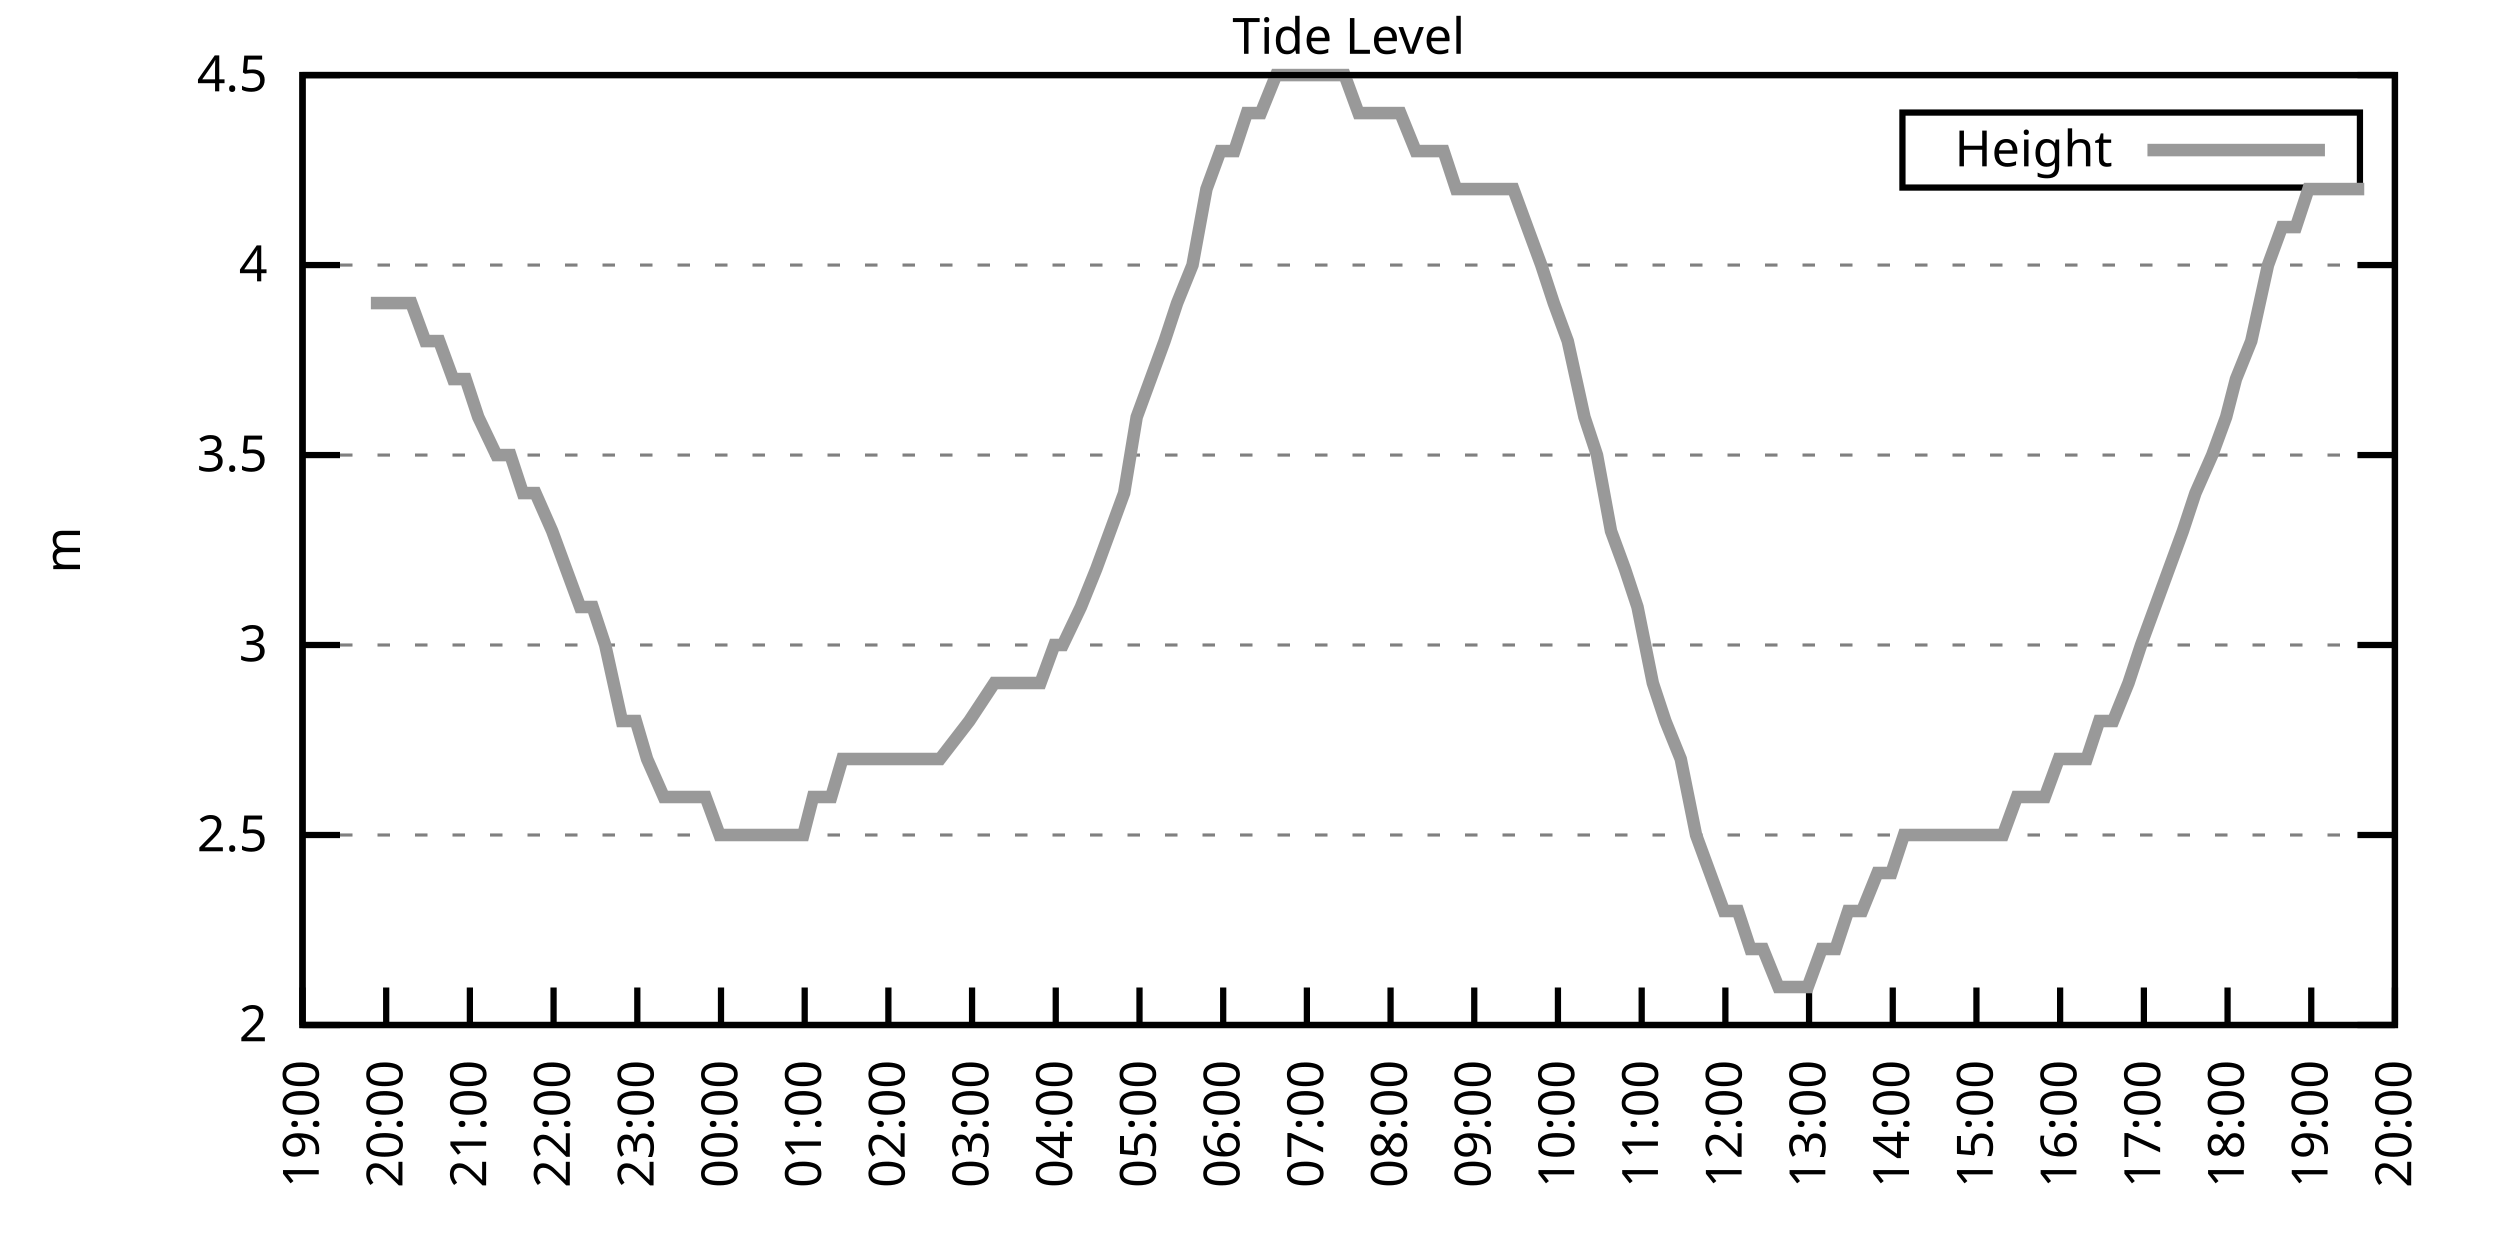
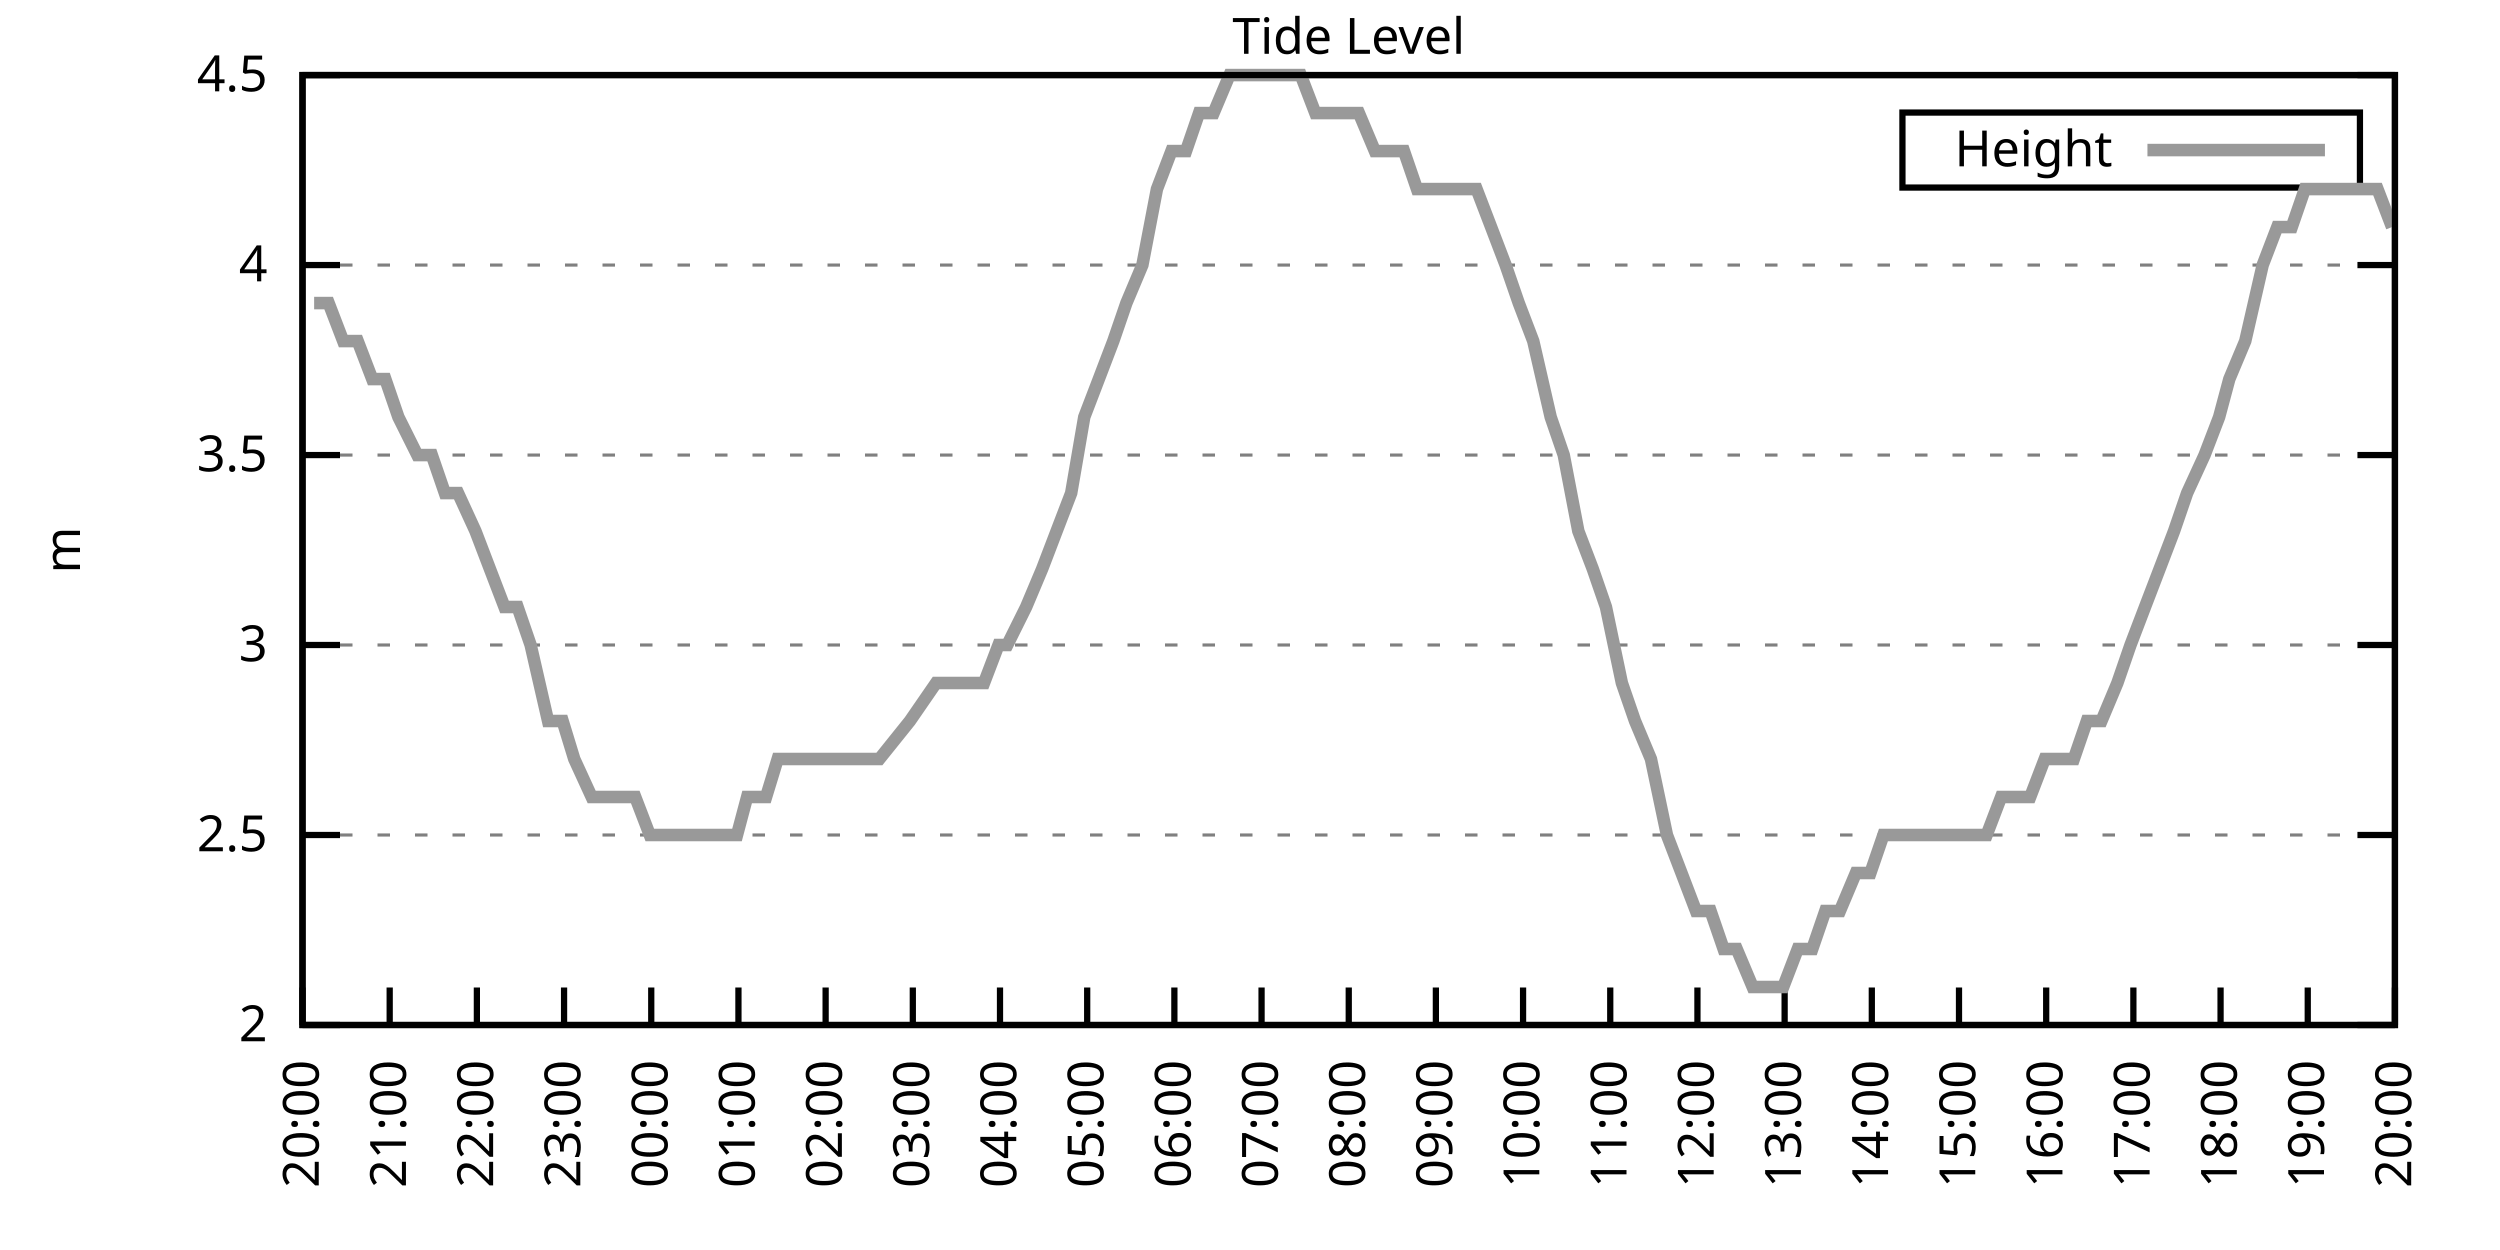
<svg xmlns="http://www.w3.org/2000/svg" xmlns:xlink="http://www.w3.org/1999/xlink" width="400" height="200" viewBox="0 0 400 200">
  <g id="gnuplot_canvas">
    <rect x="0" y="0" width="400" height="200" fill="none" />
    <defs>
      <circle id="gpDot" r="0.5" stroke-width="0.5" stroke="currentColor" />
      <path id="gpPt0" stroke-width="0.333" stroke="currentColor" d="M-1,0 h2 M0,-1 v2" />
      <path id="gpPt1" stroke-width="0.333" stroke="currentColor" d="M-1,-1 L1,1 M1,-1 L-1,1" />
      <path id="gpPt2" stroke-width="0.333" stroke="currentColor" d="M-1,0 L1,0 M0,-1 L0,1 M-1,-1 L1,1 M-1,1 L1,-1" />
      <rect id="gpPt3" stroke-width="0.333" stroke="currentColor" x="-1" y="-1" width="2" height="2" />
      <rect id="gpPt4" stroke-width="0.333" stroke="currentColor" fill="currentColor" x="-1" y="-1" width="2" height="2" />
      <circle id="gpPt5" stroke-width="0.333" stroke="currentColor" cx="0" cy="0" r="1" />
      <use xlink:href="#gpPt5" id="gpPt6" fill="currentColor" stroke="none" />
      <path id="gpPt7" stroke-width="0.333" stroke="currentColor" d="M0,-1.33 L-1.33,0.67 L1.33,0.67 z" />
      <use xlink:href="#gpPt7" id="gpPt8" fill="currentColor" stroke="none" />
      <use xlink:href="#gpPt7" id="gpPt9" stroke="currentColor" transform="rotate(180)" />
      <use xlink:href="#gpPt9" id="gpPt10" fill="currentColor" stroke="none" />
      <use xlink:href="#gpPt3" id="gpPt11" stroke="currentColor" transform="rotate(45)" />
      <use xlink:href="#gpPt11" id="gpPt12" fill="currentColor" stroke="none" />
      <path id="gpPt13" stroke-width="0.333" stroke="currentColor" d="M0,1.330 L1.265,0.411 L0.782,-1.067 L-0.782,-1.076 L-1.265,0.411 z" />
      <use xlink:href="#gpPt13" id="gpPt14" fill="currentColor" stroke="none" />
      <filter id="textbox" filterUnits="objectBoundingBox" x="0" y="0" height="1" width="1">
        <feFlood flood-color="white" flood-opacity="1" result="bgnd" />
        <feComposite in="SourceGraphic" in2="bgnd" operator="atop" />
      </filter>
      <filter id="greybox" filterUnits="objectBoundingBox" x="0" y="0" height="1" width="1">
        <feFlood flood-color="lightgrey" flood-opacity="1" result="grey" />
        <feComposite in="SourceGraphic" in2="grey" operator="atop" />
      </filter>
    </defs>
    <g fill="none" color="white" stroke="currentColor" stroke-width="1.00" stroke-linecap="butt" stroke-linejoin="miter">
</g>
    <g fill="none" color="black" stroke="currentColor" stroke-width="1.00" stroke-linecap="butt" stroke-linejoin="miter">
      <g stroke="none" shape-rendering="crispEdges">
        <polygon fill="rgb(255, 255, 255)" points="48.40,164.00 383.18,164.00 383.18,12.02 48.40,12.02 " />
      </g>
    </g>
    <g fill="none" color="black" stroke="currentColor" stroke-width="1.00" stroke-linecap="butt" stroke-linejoin="miter">
</g>
    <g fill="none" color="black" stroke="black" stroke-width="0.50" stroke-linecap="butt" stroke-linejoin="miter">
</g>
    <g fill="none" color="gray" stroke="currentColor" stroke-width="0.50" stroke-linecap="butt" stroke-linejoin="miter">
      <path stroke="gray" stroke-dasharray="2,4" class="gridline" d="M48.40,164.00 L383.19,164.00  " />
    </g>
    <g fill="none" color="gray" stroke="gray" stroke-width="1.00" stroke-linecap="butt" stroke-linejoin="miter">
</g>
    <g fill="none" color="black" stroke="currentColor" stroke-width="1.00" stroke-linecap="butt" stroke-linejoin="miter">
      <path stroke="black" d="M48.40,164.00 L54.40,164.00 M383.19,164.00 L377.19,164.00  " />
      <g transform="translate(42.80,166.60)" stroke="none" fill="black" font-family="Sans" font-size="8.00" text-anchor="end">
        <text>
          <tspan font-family="Sans"> 2</tspan>
        </text>
      </g>
    </g>
    <g fill="none" color="black" stroke="currentColor" stroke-width="1.00" stroke-linecap="butt" stroke-linejoin="miter">
</g>
    <g fill="none" color="black" stroke="black" stroke-width="0.50" stroke-linecap="butt" stroke-linejoin="miter">
</g>
    <g fill="none" color="gray" stroke="currentColor" stroke-width="0.50" stroke-linecap="butt" stroke-linejoin="miter">
      <path stroke="gray" stroke-dasharray="2,4" class="gridline" d="M48.40,133.60 L383.19,133.60  " />
    </g>
    <g fill="none" color="gray" stroke="gray" stroke-width="1.00" stroke-linecap="butt" stroke-linejoin="miter">
</g>
    <g fill="none" color="black" stroke="currentColor" stroke-width="1.00" stroke-linecap="butt" stroke-linejoin="miter">
      <path stroke="black" d="M48.40,133.60 L54.40,133.60 M383.19,133.60 L377.19,133.60  " />
      <g transform="translate(42.80,136.20)" stroke="none" fill="black" font-family="Sans" font-size="8.00" text-anchor="end">
        <text>
          <tspan font-family="Sans"> 2.5</tspan>
        </text>
      </g>
    </g>
    <g fill="none" color="black" stroke="currentColor" stroke-width="1.00" stroke-linecap="butt" stroke-linejoin="miter">
</g>
    <g fill="none" color="black" stroke="black" stroke-width="0.50" stroke-linecap="butt" stroke-linejoin="miter">
</g>
    <g fill="none" color="gray" stroke="currentColor" stroke-width="0.50" stroke-linecap="butt" stroke-linejoin="miter">
      <path stroke="gray" stroke-dasharray="2,4" class="gridline" d="M48.40,103.20 L383.19,103.20  " />
    </g>
    <g fill="none" color="gray" stroke="gray" stroke-width="1.00" stroke-linecap="butt" stroke-linejoin="miter">
</g>
    <g fill="none" color="black" stroke="currentColor" stroke-width="1.00" stroke-linecap="butt" stroke-linejoin="miter">
      <path stroke="black" d="M48.40,103.20 L54.40,103.20 M383.19,103.20 L377.19,103.20  " />
      <g transform="translate(42.80,105.80)" stroke="none" fill="black" font-family="Sans" font-size="8.00" text-anchor="end">
        <text>
          <tspan font-family="Sans"> 3</tspan>
        </text>
      </g>
    </g>
    <g fill="none" color="black" stroke="currentColor" stroke-width="1.00" stroke-linecap="butt" stroke-linejoin="miter">
</g>
    <g fill="none" color="black" stroke="black" stroke-width="0.50" stroke-linecap="butt" stroke-linejoin="miter">
</g>
    <g fill="none" color="gray" stroke="currentColor" stroke-width="0.50" stroke-linecap="butt" stroke-linejoin="miter">
      <path stroke="gray" stroke-dasharray="2,4" class="gridline" d="M48.40,72.81 L383.19,72.81  " />
    </g>
    <g fill="none" color="gray" stroke="gray" stroke-width="1.00" stroke-linecap="butt" stroke-linejoin="miter">
</g>
    <g fill="none" color="black" stroke="currentColor" stroke-width="1.00" stroke-linecap="butt" stroke-linejoin="miter">
      <path stroke="black" d="M48.40,72.81 L54.40,72.81 M383.19,72.81 L377.19,72.81  " />
      <g transform="translate(42.80,75.41)" stroke="none" fill="black" font-family="Sans" font-size="8.00" text-anchor="end">
        <text>
          <tspan font-family="Sans"> 3.5</tspan>
        </text>
      </g>
    </g>
    <g fill="none" color="black" stroke="currentColor" stroke-width="1.00" stroke-linecap="butt" stroke-linejoin="miter">
</g>
    <g fill="none" color="black" stroke="black" stroke-width="0.50" stroke-linecap="butt" stroke-linejoin="miter">
</g>
    <g fill="none" color="gray" stroke="currentColor" stroke-width="0.50" stroke-linecap="butt" stroke-linejoin="miter">
      <path stroke="gray" stroke-dasharray="2,4" class="gridline" d="M48.40,42.41 L383.19,42.41  " />
    </g>
    <g fill="none" color="gray" stroke="gray" stroke-width="1.00" stroke-linecap="butt" stroke-linejoin="miter">
</g>
    <g fill="none" color="black" stroke="currentColor" stroke-width="1.00" stroke-linecap="butt" stroke-linejoin="miter">
      <path stroke="black" d="M48.40,42.41 L54.40,42.41 M383.19,42.41 L377.19,42.41  " />
      <g transform="translate(42.80,45.01)" stroke="none" fill="black" font-family="Sans" font-size="8.00" text-anchor="end">
        <text>
          <tspan font-family="Sans"> 4</tspan>
        </text>
      </g>
    </g>
    <g fill="none" color="black" stroke="currentColor" stroke-width="1.00" stroke-linecap="butt" stroke-linejoin="miter">
</g>
    <g fill="none" color="black" stroke="black" stroke-width="0.50" stroke-linecap="butt" stroke-linejoin="miter">
</g>
    <g fill="none" color="gray" stroke="currentColor" stroke-width="0.50" stroke-linecap="butt" stroke-linejoin="miter">
      <path stroke="gray" stroke-dasharray="2,4" class="gridline" d="M48.40,12.01 L383.19,12.01  " />
    </g>
    <g fill="none" color="gray" stroke="gray" stroke-width="1.00" stroke-linecap="butt" stroke-linejoin="miter">
</g>
    <g fill="none" color="black" stroke="currentColor" stroke-width="1.00" stroke-linecap="butt" stroke-linejoin="miter">
      <path stroke="black" d="M48.40,12.01 L54.40,12.01 M383.19,12.01 L377.19,12.01  " />
      <g transform="translate(42.80,14.61)" stroke="none" fill="black" font-family="Sans" font-size="8.00" text-anchor="end">
        <text>
          <tspan font-family="Sans"> 4.5</tspan>
        </text>
      </g>
    </g>
    <g fill="none" color="black" stroke="currentColor" stroke-width="1.00" stroke-linecap="butt" stroke-linejoin="miter">
      <path stroke="black" d="M48.40,164.00 L48.40,158.00  " />
      <g transform="translate(51.00,169.60) rotate(270.00)" stroke="none" fill="black" font-family="Sans" font-size="8.00" text-anchor="end">
        <text>
-           <tspan font-family="Sans">19:00</tspan>
-         </text>
-       </g>
-     </g>
-     <g fill="none" color="black" stroke="currentColor" stroke-width="1.00" stroke-linecap="butt" stroke-linejoin="miter">
-       <path stroke="black" d="M61.79,164.00 L61.79,158.00  " />
-       <g transform="translate(64.39,169.60) rotate(270.00)" stroke="none" fill="black" font-family="Sans" font-size="8.00" text-anchor="end">
-         <text>
          <tspan font-family="Sans">20:00</tspan>
        </text>
      </g>
    </g>
    <g fill="none" color="black" stroke="currentColor" stroke-width="1.00" stroke-linecap="butt" stroke-linejoin="miter">
-       <path stroke="black" d="M75.18,164.00 L75.18,158.00  " />
-       <g transform="translate(77.78,169.60) rotate(270.00)" stroke="none" fill="black" font-family="Sans" font-size="8.00" text-anchor="end">
+       <path stroke="black" d="M62.35,164.00 L62.35,158.00  " />
+       <g transform="translate(64.95,169.60) rotate(270.00)" stroke="none" fill="black" font-family="Sans" font-size="8.00" text-anchor="end">
        <text>
          <tspan font-family="Sans">21:00</tspan>
        </text>
      </g>
    </g>
    <g fill="none" color="black" stroke="currentColor" stroke-width="1.00" stroke-linecap="butt" stroke-linejoin="miter">
-       <path stroke="black" d="M88.57,164.00 L88.57,158.00  " />
-       <g transform="translate(91.17,169.60) rotate(270.00)" stroke="none" fill="black" font-family="Sans" font-size="8.00" text-anchor="end">
+       <path stroke="black" d="M76.30,164.00 L76.30,158.00  " />
+       <g transform="translate(78.90,169.60) rotate(270.00)" stroke="none" fill="black" font-family="Sans" font-size="8.00" text-anchor="end">
        <text>
          <tspan font-family="Sans">22:00</tspan>
        </text>
      </g>
    </g>
    <g fill="none" color="black" stroke="currentColor" stroke-width="1.00" stroke-linecap="butt" stroke-linejoin="miter">
-       <path stroke="black" d="M101.97,164.00 L101.97,158.00  " />
-       <g transform="translate(104.57,169.60) rotate(270.00)" stroke="none" fill="black" font-family="Sans" font-size="8.00" text-anchor="end">
+       <path stroke="black" d="M90.25,164.00 L90.25,158.00  " />
+       <g transform="translate(92.85,169.60) rotate(270.00)" stroke="none" fill="black" font-family="Sans" font-size="8.00" text-anchor="end">
        <text>
          <tspan font-family="Sans">23:00</tspan>
        </text>
      </g>
    </g>
    <g fill="none" color="black" stroke="currentColor" stroke-width="1.00" stroke-linecap="butt" stroke-linejoin="miter">
-       <path stroke="black" d="M115.36,164.00 L115.36,158.00  " />
-       <g transform="translate(117.96,169.60) rotate(270.00)" stroke="none" fill="black" font-family="Sans" font-size="8.00" text-anchor="end">
+       <path stroke="black" d="M104.20,164.00 L104.20,158.00  " />
+       <g transform="translate(106.80,169.60) rotate(270.00)" stroke="none" fill="black" font-family="Sans" font-size="8.00" text-anchor="end">
        <text>
          <tspan font-family="Sans">00:00</tspan>
        </text>
      </g>
    </g>
    <g fill="none" color="black" stroke="currentColor" stroke-width="1.00" stroke-linecap="butt" stroke-linejoin="miter">
-       <path stroke="black" d="M128.75,164.00 L128.75,158.00  " />
-       <g transform="translate(131.35,169.60) rotate(270.00)" stroke="none" fill="black" font-family="Sans" font-size="8.00" text-anchor="end">
+       <path stroke="black" d="M118.15,164.00 L118.15,158.00  " />
+       <g transform="translate(120.75,169.60) rotate(270.00)" stroke="none" fill="black" font-family="Sans" font-size="8.00" text-anchor="end">
        <text>
          <tspan font-family="Sans">01:00</tspan>
        </text>
      </g>
    </g>
    <g fill="none" color="black" stroke="currentColor" stroke-width="1.00" stroke-linecap="butt" stroke-linejoin="miter">
-       <path stroke="black" d="M142.14,164.00 L142.14,158.00  " />
-       <g transform="translate(144.74,169.60) rotate(270.00)" stroke="none" fill="black" font-family="Sans" font-size="8.00" text-anchor="end">
+       <path stroke="black" d="M132.10,164.00 L132.10,158.00  " />
+       <g transform="translate(134.70,169.60) rotate(270.00)" stroke="none" fill="black" font-family="Sans" font-size="8.00" text-anchor="end">
        <text>
          <tspan font-family="Sans">02:00</tspan>
        </text>
      </g>
    </g>
    <g fill="none" color="black" stroke="currentColor" stroke-width="1.00" stroke-linecap="butt" stroke-linejoin="miter">
-       <path stroke="black" d="M155.53,164.00 L155.53,158.00  " />
-       <g transform="translate(158.13,169.60) rotate(270.00)" stroke="none" fill="black" font-family="Sans" font-size="8.00" text-anchor="end">
+       <path stroke="black" d="M146.05,164.00 L146.05,158.00  " />
+       <g transform="translate(148.65,169.60) rotate(270.00)" stroke="none" fill="black" font-family="Sans" font-size="8.00" text-anchor="end">
        <text>
          <tspan font-family="Sans">03:00</tspan>
        </text>
      </g>
    </g>
    <g fill="none" color="black" stroke="currentColor" stroke-width="1.00" stroke-linecap="butt" stroke-linejoin="miter">
-       <path stroke="black" d="M168.92,164.00 L168.92,158.00  " />
-       <g transform="translate(171.52,169.60) rotate(270.00)" stroke="none" fill="black" font-family="Sans" font-size="8.00" text-anchor="end">
+       <path stroke="black" d="M160.00,164.00 L160.00,158.00  " />
+       <g transform="translate(162.60,169.60) rotate(270.00)" stroke="none" fill="black" font-family="Sans" font-size="8.00" text-anchor="end">
        <text>
          <tspan font-family="Sans">04:00</tspan>
        </text>
      </g>
    </g>
    <g fill="none" color="black" stroke="currentColor" stroke-width="1.00" stroke-linecap="butt" stroke-linejoin="miter">
-       <path stroke="black" d="M182.32,164.00 L182.32,158.00  " />
-       <g transform="translate(184.92,169.60) rotate(270.00)" stroke="none" fill="black" font-family="Sans" font-size="8.00" text-anchor="end">
+       <path stroke="black" d="M173.95,164.00 L173.95,158.00  " />
+       <g transform="translate(176.55,169.60) rotate(270.00)" stroke="none" fill="black" font-family="Sans" font-size="8.00" text-anchor="end">
        <text>
          <tspan font-family="Sans">05:00</tspan>
        </text>
      </g>
    </g>
    <g fill="none" color="black" stroke="currentColor" stroke-width="1.00" stroke-linecap="butt" stroke-linejoin="miter">
-       <path stroke="black" d="M195.71,164.00 L195.71,158.00  " />
-       <g transform="translate(198.31,169.60) rotate(270.00)" stroke="none" fill="black" font-family="Sans" font-size="8.00" text-anchor="end">
+       <path stroke="black" d="M187.90,164.00 L187.90,158.00  " />
+       <g transform="translate(190.50,169.60) rotate(270.00)" stroke="none" fill="black" font-family="Sans" font-size="8.00" text-anchor="end">
        <text>
          <tspan font-family="Sans">06:00</tspan>
        </text>
      </g>
    </g>
    <g fill="none" color="black" stroke="currentColor" stroke-width="1.00" stroke-linecap="butt" stroke-linejoin="miter">
-       <path stroke="black" d="M209.10,164.00 L209.10,158.00  " />
-       <g transform="translate(211.70,169.60) rotate(270.00)" stroke="none" fill="black" font-family="Sans" font-size="8.00" text-anchor="end">
+       <path stroke="black" d="M201.85,164.00 L201.85,158.00  " />
+       <g transform="translate(204.45,169.60) rotate(270.00)" stroke="none" fill="black" font-family="Sans" font-size="8.00" text-anchor="end">
        <text>
          <tspan font-family="Sans">07:00</tspan>
        </text>
      </g>
    </g>
    <g fill="none" color="black" stroke="currentColor" stroke-width="1.00" stroke-linecap="butt" stroke-linejoin="miter">
-       <path stroke="black" d="M222.49,164.00 L222.49,158.00  " />
-       <g transform="translate(225.09,169.60) rotate(270.00)" stroke="none" fill="black" font-family="Sans" font-size="8.00" text-anchor="end">
+       <path stroke="black" d="M215.80,164.00 L215.80,158.00  " />
+       <g transform="translate(218.40,169.60) rotate(270.00)" stroke="none" fill="black" font-family="Sans" font-size="8.00" text-anchor="end">
        <text>
          <tspan font-family="Sans">08:00</tspan>
        </text>
      </g>
    </g>
    <g fill="none" color="black" stroke="currentColor" stroke-width="1.00" stroke-linecap="butt" stroke-linejoin="miter">
-       <path stroke="black" d="M235.88,164.00 L235.88,158.00  " />
-       <g transform="translate(238.48,169.60) rotate(270.00)" stroke="none" fill="black" font-family="Sans" font-size="8.00" text-anchor="end">
+       <path stroke="black" d="M229.74,164.00 L229.74,158.00  " />
+       <g transform="translate(232.34,169.60) rotate(270.00)" stroke="none" fill="black" font-family="Sans" font-size="8.00" text-anchor="end">
        <text>
          <tspan font-family="Sans">09:00</tspan>
        </text>
      </g>
    </g>
    <g fill="none" color="black" stroke="currentColor" stroke-width="1.00" stroke-linecap="butt" stroke-linejoin="miter">
-       <path stroke="black" d="M249.27,164.00 L249.27,158.00  " />
-       <g transform="translate(251.87,169.60) rotate(270.00)" stroke="none" fill="black" font-family="Sans" font-size="8.00" text-anchor="end">
+       <path stroke="black" d="M243.69,164.00 L243.69,158.00  " />
+       <g transform="translate(246.29,169.60) rotate(270.00)" stroke="none" fill="black" font-family="Sans" font-size="8.00" text-anchor="end">
        <text>
          <tspan font-family="Sans">10:00</tspan>
        </text>
      </g>
    </g>
    <g fill="none" color="black" stroke="currentColor" stroke-width="1.00" stroke-linecap="butt" stroke-linejoin="miter">
-       <path stroke="black" d="M262.67,164.00 L262.67,158.00  " />
-       <g transform="translate(265.27,169.60) rotate(270.00)" stroke="none" fill="black" font-family="Sans" font-size="8.00" text-anchor="end">
+       <path stroke="black" d="M257.64,164.00 L257.64,158.00  " />
+       <g transform="translate(260.24,169.60) rotate(270.00)" stroke="none" fill="black" font-family="Sans" font-size="8.00" text-anchor="end">
        <text>
          <tspan font-family="Sans">11:00</tspan>
        </text>
      </g>
    </g>
    <g fill="none" color="black" stroke="currentColor" stroke-width="1.00" stroke-linecap="butt" stroke-linejoin="miter">
-       <path stroke="black" d="M276.06,164.00 L276.06,158.00  " />
-       <g transform="translate(278.66,169.60) rotate(270.00)" stroke="none" fill="black" font-family="Sans" font-size="8.00" text-anchor="end">
+       <path stroke="black" d="M271.59,164.00 L271.59,158.00  " />
+       <g transform="translate(274.19,169.60) rotate(270.00)" stroke="none" fill="black" font-family="Sans" font-size="8.00" text-anchor="end">
        <text>
          <tspan font-family="Sans">12:00</tspan>
        </text>
      </g>
    </g>
    <g fill="none" color="black" stroke="currentColor" stroke-width="1.00" stroke-linecap="butt" stroke-linejoin="miter">
-       <path stroke="black" d="M289.45,164.00 L289.45,158.00  " />
-       <g transform="translate(292.05,169.60) rotate(270.00)" stroke="none" fill="black" font-family="Sans" font-size="8.00" text-anchor="end">
+       <path stroke="black" d="M285.54,164.00 L285.54,158.00  " />
+       <g transform="translate(288.14,169.60) rotate(270.00)" stroke="none" fill="black" font-family="Sans" font-size="8.00" text-anchor="end">
        <text>
          <tspan font-family="Sans">13:00</tspan>
        </text>
      </g>
    </g>
    <g fill="none" color="black" stroke="currentColor" stroke-width="1.00" stroke-linecap="butt" stroke-linejoin="miter">
-       <path stroke="black" d="M302.84,164.00 L302.84,158.00  " />
-       <g transform="translate(305.44,169.60) rotate(270.00)" stroke="none" fill="black" font-family="Sans" font-size="8.00" text-anchor="end">
+       <path stroke="black" d="M299.49,164.00 L299.49,158.00  " />
+       <g transform="translate(302.09,169.60) rotate(270.00)" stroke="none" fill="black" font-family="Sans" font-size="8.00" text-anchor="end">
        <text>
          <tspan font-family="Sans">14:00</tspan>
        </text>
      </g>
    </g>
    <g fill="none" color="black" stroke="currentColor" stroke-width="1.00" stroke-linecap="butt" stroke-linejoin="miter">
-       <path stroke="black" d="M316.23,164.00 L316.23,158.00  " />
-       <g transform="translate(318.83,169.60) rotate(270.00)" stroke="none" fill="black" font-family="Sans" font-size="8.00" text-anchor="end">
+       <path stroke="black" d="M313.44,164.00 L313.44,158.00  " />
+       <g transform="translate(316.04,169.60) rotate(270.00)" stroke="none" fill="black" font-family="Sans" font-size="8.00" text-anchor="end">
        <text>
          <tspan font-family="Sans">15:00</tspan>
        </text>
      </g>
    </g>
    <g fill="none" color="black" stroke="currentColor" stroke-width="1.00" stroke-linecap="butt" stroke-linejoin="miter">
-       <path stroke="black" d="M329.62,164.00 L329.62,158.00  " />
-       <g transform="translate(332.22,169.60) rotate(270.00)" stroke="none" fill="black" font-family="Sans" font-size="8.00" text-anchor="end">
+       <path stroke="black" d="M327.39,164.00 L327.39,158.00  " />
+       <g transform="translate(329.99,169.60) rotate(270.00)" stroke="none" fill="black" font-family="Sans" font-size="8.00" text-anchor="end">
        <text>
          <tspan font-family="Sans">16:00</tspan>
        </text>
      </g>
    </g>
    <g fill="none" color="black" stroke="currentColor" stroke-width="1.00" stroke-linecap="butt" stroke-linejoin="miter">
-       <path stroke="black" d="M343.02,164.00 L343.02,158.00  " />
-       <g transform="translate(345.62,169.60) rotate(270.00)" stroke="none" fill="black" font-family="Sans" font-size="8.00" text-anchor="end">
+       <path stroke="black" d="M341.34,164.00 L341.34,158.00  " />
+       <g transform="translate(343.94,169.60) rotate(270.00)" stroke="none" fill="black" font-family="Sans" font-size="8.00" text-anchor="end">
        <text>
          <tspan font-family="Sans">17:00</tspan>
        </text>
      </g>
    </g>
    <g fill="none" color="black" stroke="currentColor" stroke-width="1.00" stroke-linecap="butt" stroke-linejoin="miter">
-       <path stroke="black" d="M356.41,164.00 L356.41,158.00  " />
-       <g transform="translate(359.01,169.60) rotate(270.00)" stroke="none" fill="black" font-family="Sans" font-size="8.00" text-anchor="end">
+       <path stroke="black" d="M355.29,164.00 L355.29,158.00  " />
+       <g transform="translate(357.89,169.60) rotate(270.00)" stroke="none" fill="black" font-family="Sans" font-size="8.00" text-anchor="end">
        <text>
          <tspan font-family="Sans">18:00</tspan>
        </text>
      </g>
    </g>
    <g fill="none" color="black" stroke="currentColor" stroke-width="1.00" stroke-linecap="butt" stroke-linejoin="miter">
-       <path stroke="black" d="M369.80,164.00 L369.80,158.00  " />
-       <g transform="translate(372.40,169.60) rotate(270.00)" stroke="none" fill="black" font-family="Sans" font-size="8.00" text-anchor="end">
+       <path stroke="black" d="M369.24,164.00 L369.24,158.00  " />
+       <g transform="translate(371.84,169.60) rotate(270.00)" stroke="none" fill="black" font-family="Sans" font-size="8.00" text-anchor="end">
        <text>
          <tspan font-family="Sans">19:00</tspan>
        </text>
      </g>
    </g>
    <g fill="none" color="black" stroke="currentColor" stroke-width="1.00" stroke-linecap="butt" stroke-linejoin="miter">
      <path stroke="black" d="M383.19,164.00 L383.19,158.00  " />
      <g transform="translate(385.79,169.60) rotate(270.00)" stroke="none" fill="black" font-family="Sans" font-size="8.00" text-anchor="end">
        <text>
          <tspan font-family="Sans">20:00</tspan>
        </text>
      </g>
    </g>
    <g fill="none" color="black" stroke="currentColor" stroke-width="1.00" stroke-linecap="butt" stroke-linejoin="miter">
</g>
    <g fill="none" color="black" stroke="currentColor" stroke-width="1.00" stroke-linecap="butt" stroke-linejoin="miter">
      <path stroke="black" d="M48.40,12.01 L48.40,164.00 L383.19,164.00 L383.19,12.01 L48.40,12.01 Z  " />
    </g>
    <g fill="none" color="black" stroke="currentColor" stroke-width="1.00" stroke-linecap="butt" stroke-linejoin="miter">
</g>
    <g fill="none" color="black" stroke="currentColor" stroke-width="1.00" stroke-linecap="butt" stroke-linejoin="miter">
      <path stroke="black" d="M304.39,30.01 L304.39,18.01 L377.59,18.01 L377.59,30.01 L304.39,30.01 Z  " />
    </g>
    <g id="Tide_level_plot_1">
      <g fill="none" color="white" stroke="black" stroke-width="2.00" stroke-linecap="butt" stroke-linejoin="miter">
</g>
      <g fill="none" color="black" stroke="currentColor" stroke-width="2.00" stroke-linecap="butt" stroke-linejoin="miter">
        <g transform="translate(337.99,26.61)" stroke="none" fill="black" font-family="Sans" font-size="8.00" text-anchor="end">
          <text>
            <tspan font-family="Sans">Height</tspan>
          </text>
        </g>
      </g>
      <g fill="none" color="black" stroke="currentColor" stroke-width="2.00" stroke-linecap="butt" stroke-linejoin="miter">
-         <path stroke="rgb(153, 153, 153)" d="M343.59,24.01 L371.99,24.01 M59.34,48.49 L61.35,48.49 L63.58,48.49 L65.81,48.49 L68.04,54.57 L70.27,54.57   L72.50,60.65 L74.51,60.65 L76.52,66.73 L79.42,72.81 L81.66,72.81 L83.66,78.89 L85.67,78.89 L88.35,84.97   L90.58,91.04 L92.82,97.12 L94.82,97.12 L96.83,103.20 L99.51,115.36 L101.74,115.36 L103.53,121.44 L106.21,127.52   L108.44,127.52 L110.67,127.52 L112.90,127.52 L115.13,133.60 L117.14,133.60 L119.60,133.60 L121.38,133.60 L124.06,133.60   L126.07,133.60 L128.53,133.60 L130.09,127.52 L132.99,127.52 L134.78,121.44 L137.45,121.44 L139.46,121.44 L141.47,121.44   L144.15,121.44 L146.16,121.44 L148.61,121.44 L150.40,121.44 L155.09,115.36 L159.10,109.28 L161.78,109.28 L164.01,109.28   L166.47,109.28 L168.70,103.20 L170.04,103.20 L172.94,97.12 L175.40,91.04 L177.63,84.97 L179.86,78.89 L181.87,66.73   L184.10,60.65 L186.33,54.57 L188.34,48.49 L190.80,42.41 L193.03,30.25 L195.26,24.17 L197.49,24.17 L199.50,18.09   L201.73,18.09 L204.19,12.01 L206.42,12.01 L208.65,12.01 L210.88,12.01 L213.12,12.01 L215.13,12.01 L217.36,18.09   L219.59,18.09 L222.27,18.09 L224.05,18.09 L226.51,24.17 L228.74,24.17 L230.97,24.17 L232.98,30.25 L235.44,30.25   L237.44,30.25 L239.68,30.25 L242.13,30.25 L244.36,36.33 L246.60,42.41 L248.60,48.49 L250.84,54.57 L253.51,66.73   L255.52,72.81 L257.76,84.97 L259.99,91.04 L262.00,97.12 L264.45,109.28 L266.46,115.36 L268.92,121.44 L271.37,133.60   L273.60,139.68 L275.83,145.76 L278.07,145.76 L280.07,151.84 L282.08,151.84 L284.54,157.92 L286.99,157.92 L289.23,157.92   L291.46,151.84 L293.69,151.84 L295.70,145.76 L297.93,145.76 L300.39,139.68 L302.62,139.68 L304.63,133.60 L306.63,133.60   L309.09,133.60 L311.54,133.60 L313.78,133.60 L316.01,133.60 L318.24,133.60 L320.47,133.60 L322.70,127.52 L324.94,127.52   L327.17,127.52 L329.40,121.44 L331.63,121.44 L333.86,121.44 L335.87,115.36 L338.10,115.36 L340.56,109.28 L342.57,103.20   L344.80,97.12 L347.03,91.04 L349.26,84.97 L351.27,78.89 L353.95,72.81 L356.18,66.73 L357.75,60.65 L360.20,54.57   L362.88,42.41 L365.11,36.33 L367.34,36.33 L369.35,30.25 L371.58,30.25 L373.82,30.25 L376.27,30.25 L378.28,30.25    " />
+         <path stroke="rgb(153, 153, 153)" d="M343.59,24.01 L371.99,24.01 M50.26,48.49 L52.58,48.49 L54.91,54.57 L57.23,54.57 L59.56,60.65 L61.65,60.65   L63.74,66.73 L66.77,72.81 L69.09,72.81 L71.18,78.89 L73.28,78.89 L76.07,84.97 L78.39,91.04 L80.72,97.12   L82.81,97.12 L84.90,103.20 L87.69,115.36 L90.02,115.36 L91.88,121.44 L94.67,127.52 L96.99,127.52 L99.32,127.52   L101.64,127.52 L103.97,133.60 L106.06,133.60 L108.62,133.60 L110.48,133.60 L113.27,133.60 L115.36,133.60 L117.92,133.60   L119.54,127.52 L122.57,127.52 L124.43,121.44 L127.22,121.44 L129.31,121.44 L131.40,121.44 L134.19,121.44 L136.28,121.44   L138.84,121.44 L140.70,121.44 L145.58,115.36 L149.77,109.28 L152.56,109.28 L154.88,109.28 L157.44,109.28 L159.76,103.20   L161.16,103.20 L164.18,97.12 L166.74,91.04 L169.06,84.97 L171.39,78.89 L173.48,66.73 L175.81,60.65 L178.13,54.57   L180.22,48.49 L182.78,42.41 L185.11,30.25 L187.43,24.17 L189.76,24.17 L191.85,18.09 L194.17,18.09 L196.73,12.01   L199.06,12.01 L201.38,12.01 L203.71,12.01 L206.03,12.01 L208.12,12.01 L210.45,18.09 L212.77,18.09 L215.56,18.09   L217.42,18.09 L219.98,24.17 L222.30,24.17 L224.63,24.17 L226.72,30.25 L229.28,30.25 L231.37,30.25 L233.70,30.25   L236.25,30.25 L238.58,36.33 L240.90,42.41 L243.00,48.49 L245.32,54.57 L248.11,66.73 L250.20,72.81 L252.53,84.97   L254.85,91.04 L256.95,97.12 L259.50,109.28 L261.60,115.36 L264.15,121.44 L266.71,133.60 L269.04,139.68 L271.36,145.76   L273.69,145.76 L275.78,151.84 L277.87,151.84 L280.43,157.92 L282.99,157.92 L285.31,157.92 L287.64,151.84 L289.96,151.84   L292.05,145.76 L294.38,145.76 L296.94,139.68 L299.26,139.68 L301.35,133.60 L303.44,133.60 L306.00,133.60 L308.56,133.60   L310.88,133.60 L313.21,133.60 L315.53,133.60 L317.86,133.60 L320.18,127.52 L322.51,127.52 L324.83,127.52 L327.16,121.44   L329.48,121.44 L331.81,121.44 L333.90,115.36 L336.23,115.36 L338.78,109.28 L340.88,103.20 L343.20,97.12 L345.53,91.04   L347.85,84.97 L349.94,78.89 L352.73,72.81 L355.06,66.73 L356.69,60.65 L359.24,54.57 L362.03,42.41 L364.36,36.33   L366.68,36.33 L368.78,30.25 L371.10,30.25 L373.43,30.25 L375.98,30.25 L378.08,30.25 L380.40,30.25 L382.73,36.33    " />
      </g>
    </g>
    <g fill="none" color="black" stroke="currentColor" stroke-width="2.00" stroke-linecap="butt" stroke-linejoin="miter">
</g>
    <g fill="none" color="black" stroke="black" stroke-width="1.00" stroke-linecap="butt" stroke-linejoin="miter">
</g>
    <g fill="none" color="black" stroke="currentColor" stroke-width="1.00" stroke-linecap="butt" stroke-linejoin="miter">
      <path stroke="black" d="M48.40,12.01 L48.40,164.00 L383.19,164.00 L383.19,12.01 L48.40,12.01 Z  " />
      <g transform="translate(12.80,88.01) rotate(270.00)" stroke="none" fill="black" font-family="Sans" font-size="8.00" text-anchor="middle">
        <text>
          <tspan font-family="Sans">m</tspan>
        </text>
      </g>
    </g>
    <g fill="none" color="black" stroke="currentColor" stroke-width="1.00" stroke-linecap="butt" stroke-linejoin="miter">
</g>
    <g fill="none" color="black" stroke="currentColor" stroke-width="1.00" stroke-linecap="butt" stroke-linejoin="miter">
      <g transform="translate(215.79,8.61)" stroke="none" fill="black" font-family="Sans" font-size="8.00" text-anchor="middle">
        <text>
          <tspan font-family="Sans">Tide Level</tspan>
        </text>
      </g>
    </g>
    <g fill="none" color="black" stroke="currentColor" stroke-width="1.00" stroke-linecap="butt" stroke-linejoin="miter">
</g>
  </g>
</svg>
